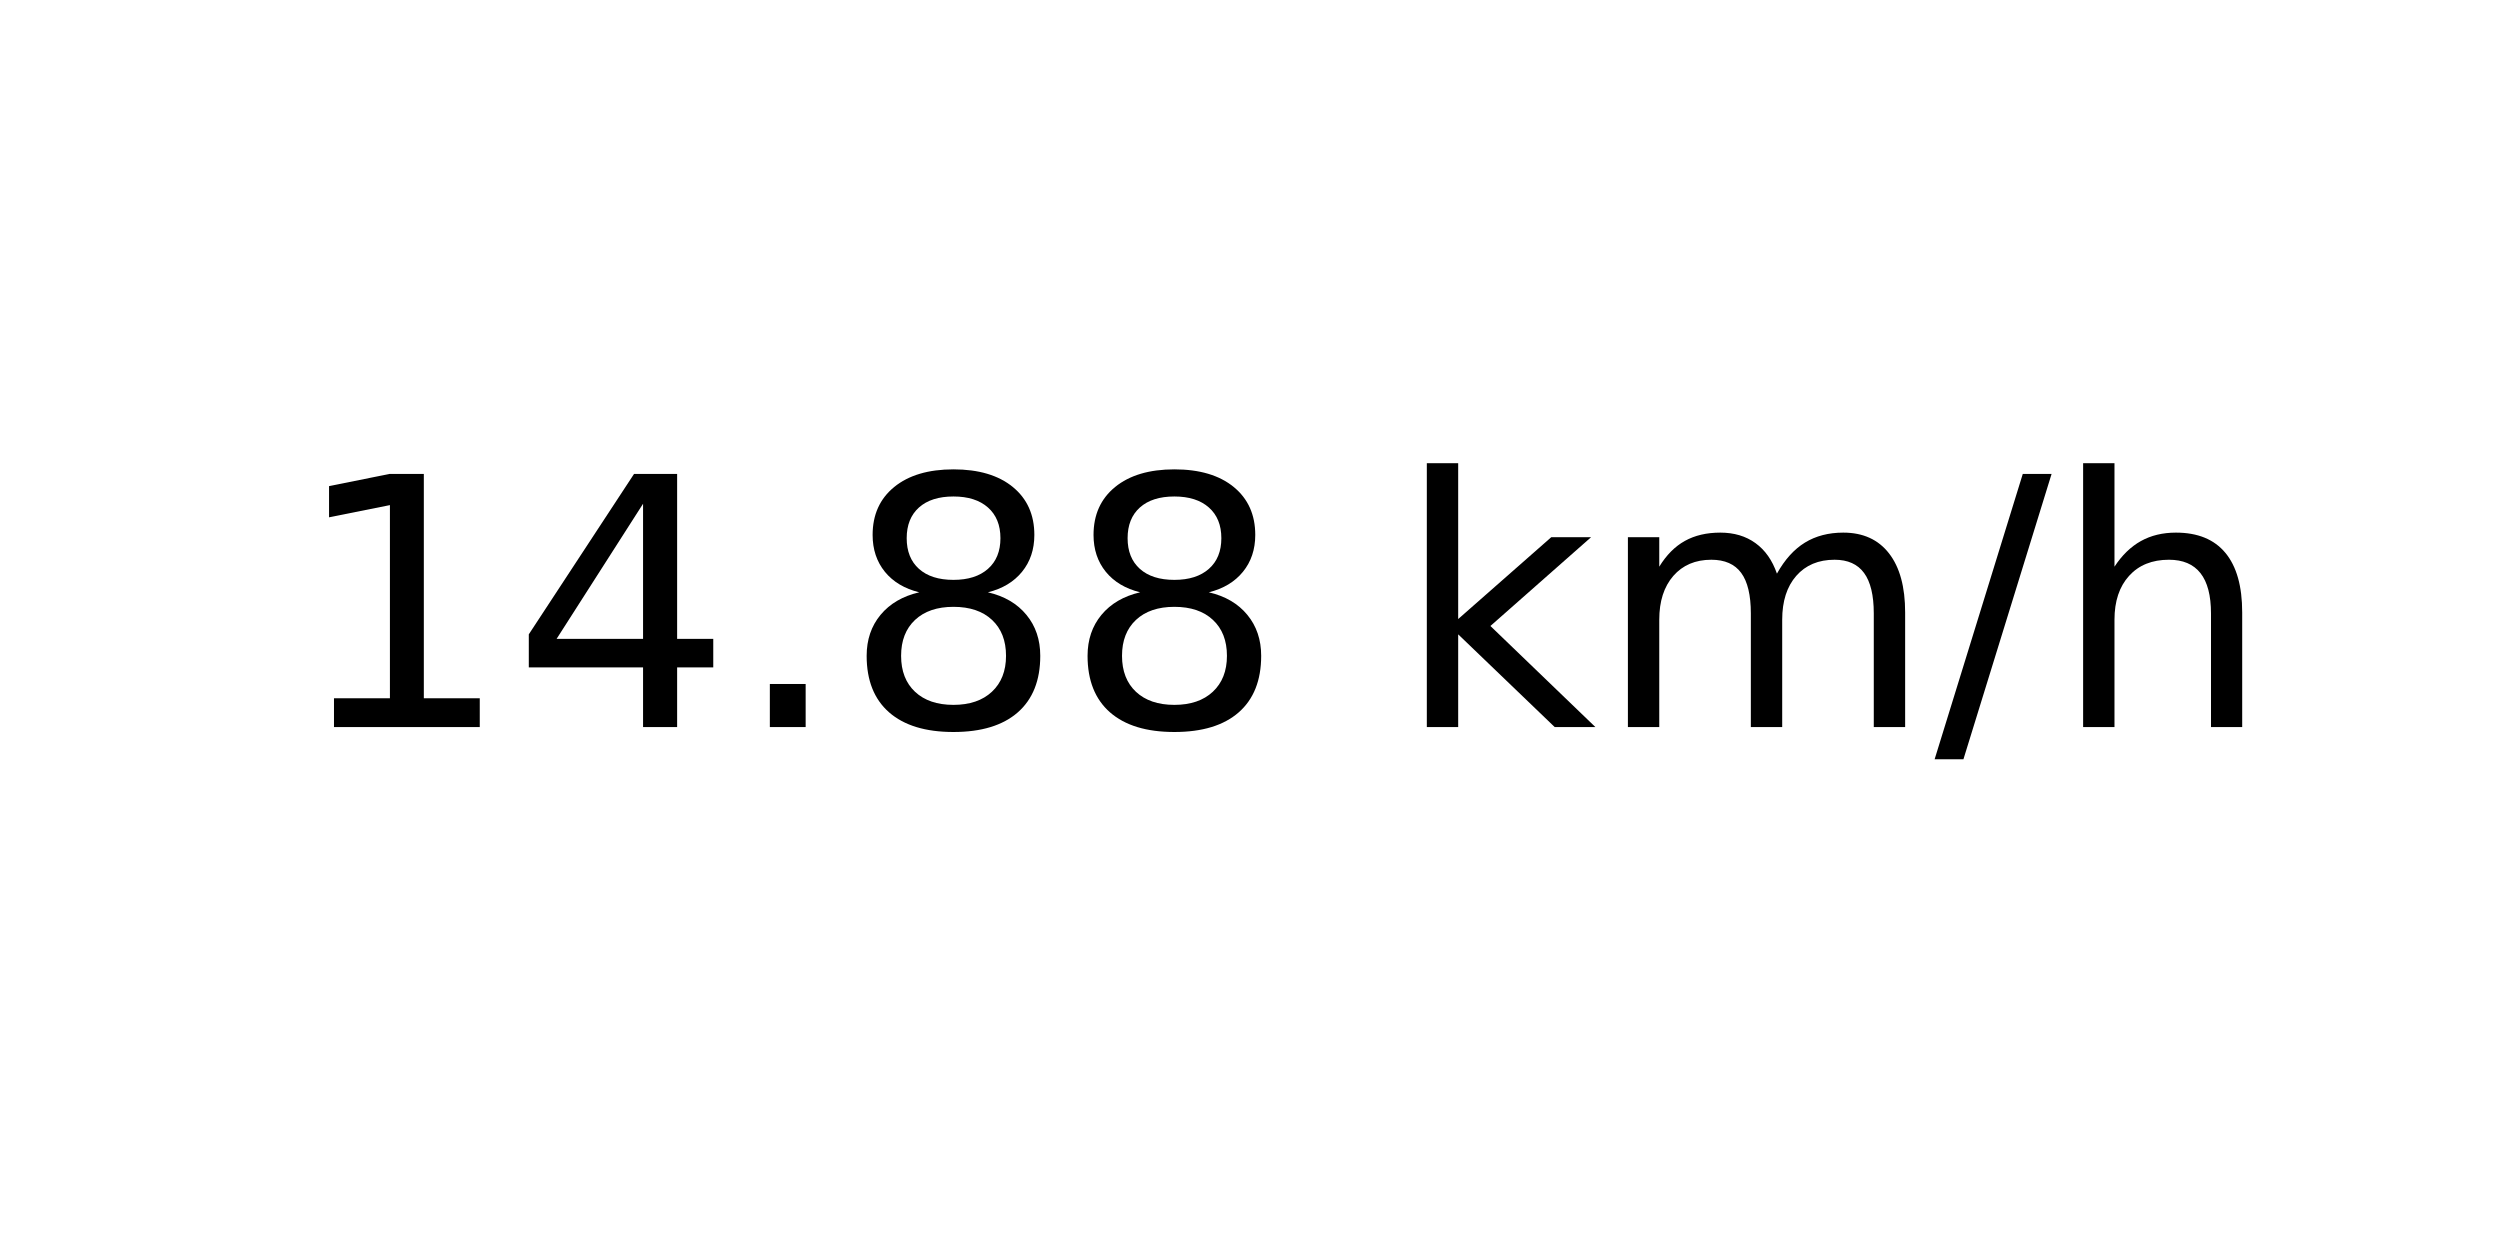
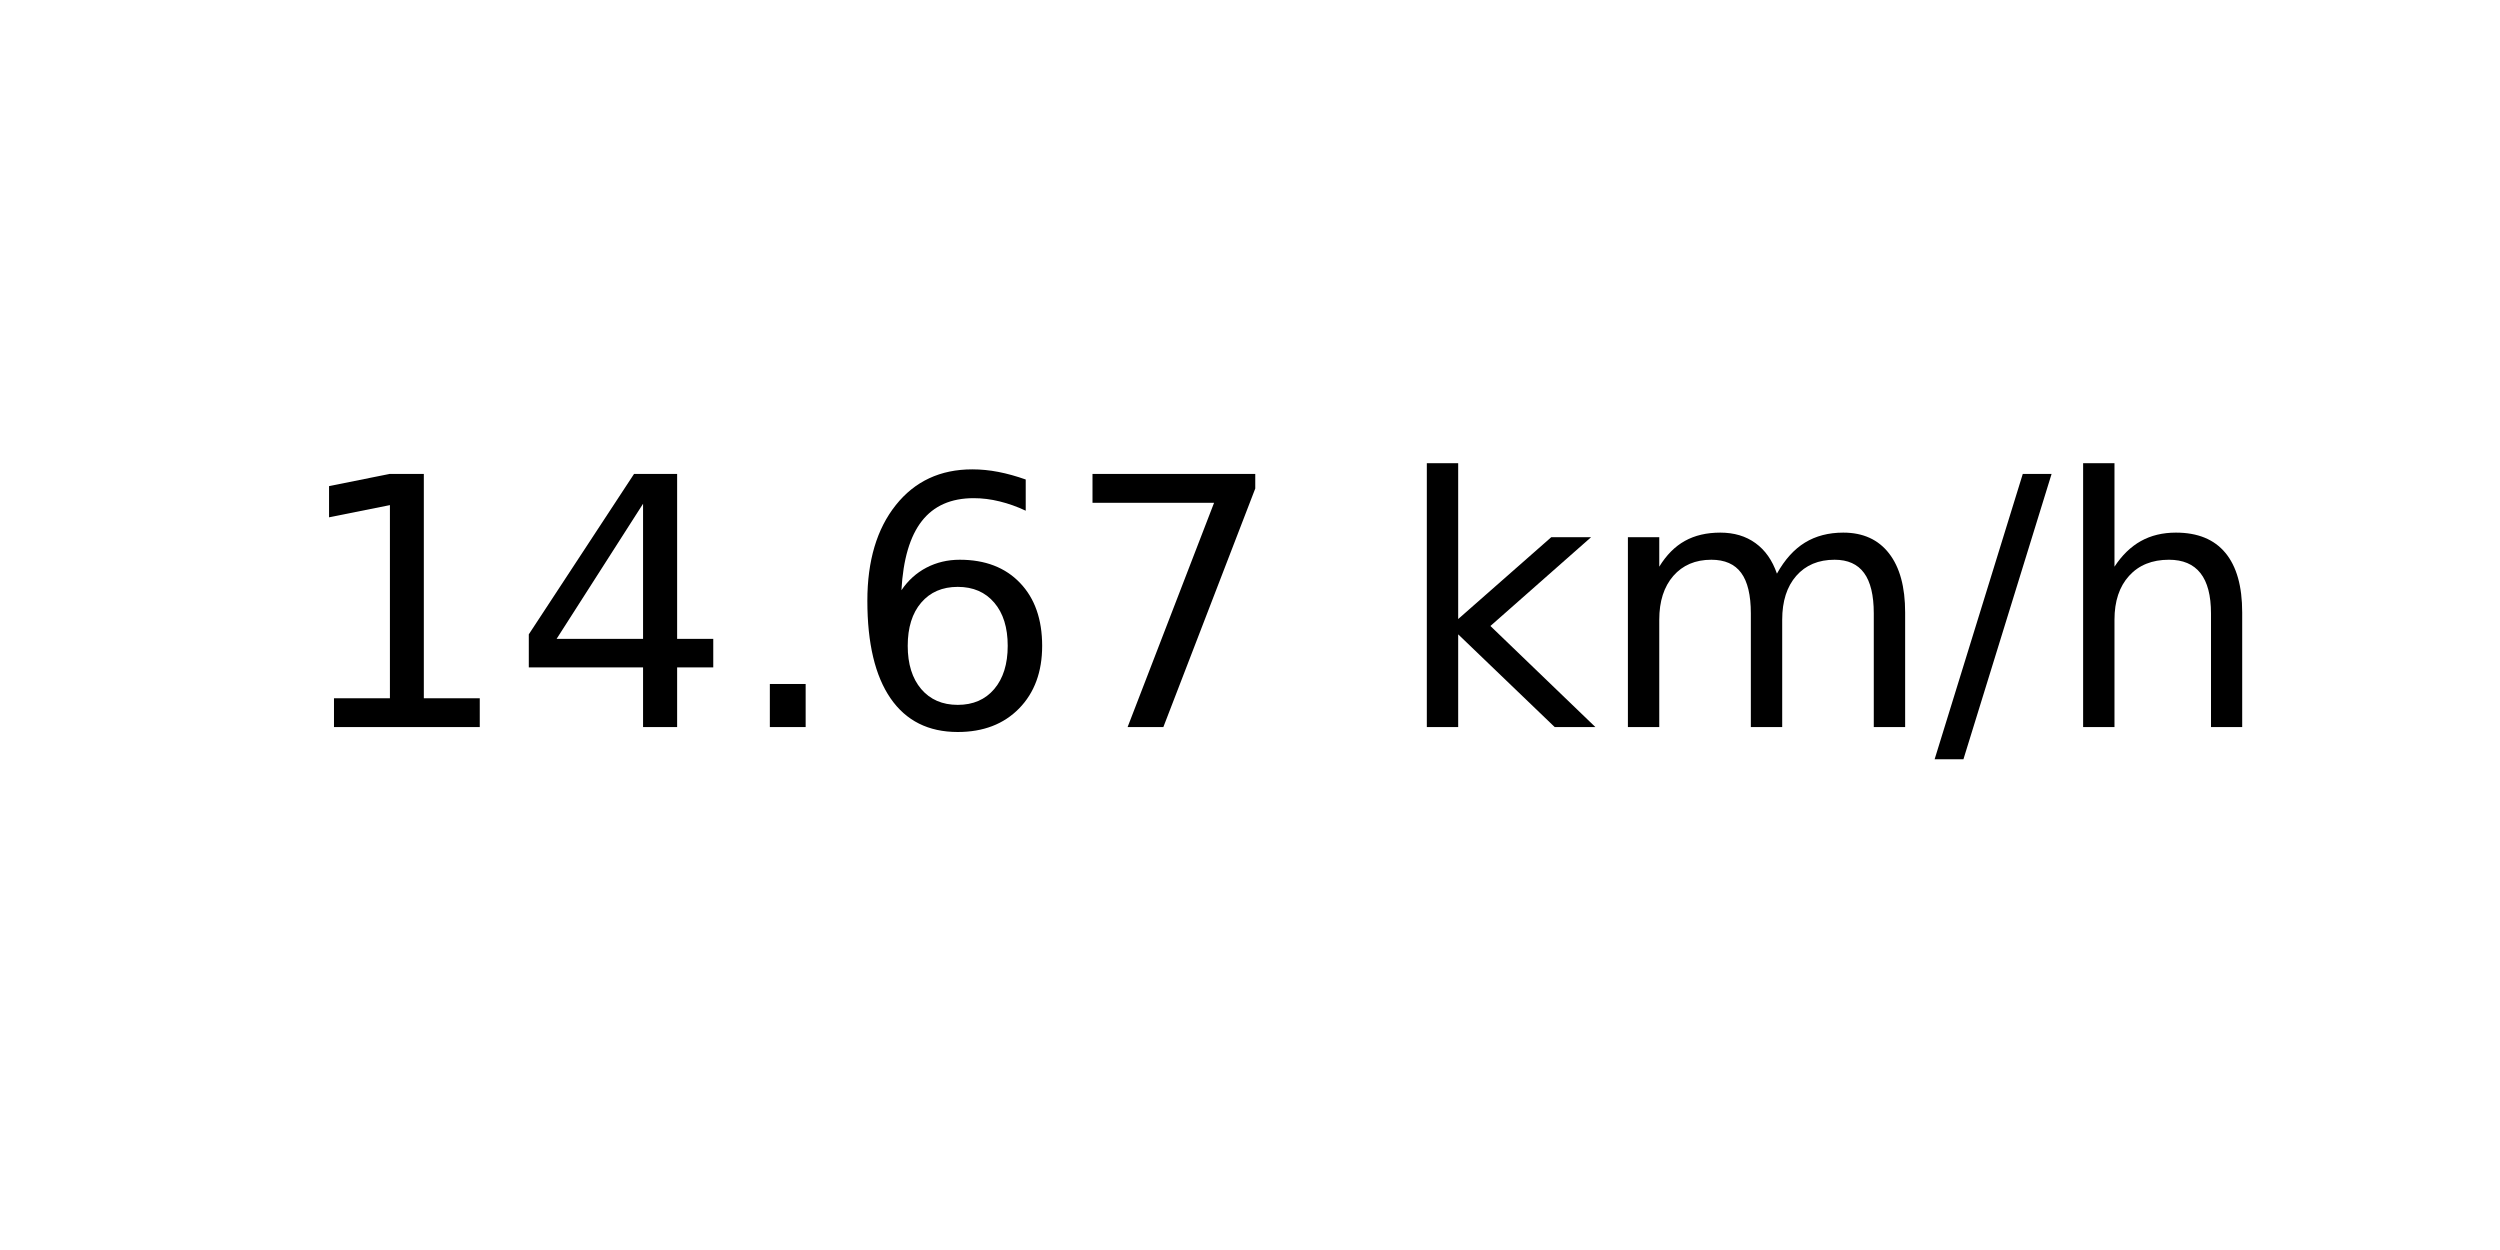
<svg xmlns="http://www.w3.org/2000/svg" xmlns:xlink="http://www.w3.org/1999/xlink" width="72pt" height="36pt" viewBox="0 0 72 36" version="1.1">
  <defs>
    <style type="text/css">*{stroke-linejoin: round; stroke-linecap: butt}</style>
  </defs>
  <g id="figure_1">
    <g id="axes_1">
      <g id="text_1">
        <g transform="translate(8.378125 20.93937) scale(0.1 -0.1)">
          <defs>
            <path id="DejaVuSans-31" d="M 794 531  L 1825 531  L 1825 4091  L 703 3866  L 703 4441  L 1819 4666  L 2450 4666  L 2450 531  L 3481 531  L 3481 0  L 794 0  L 794 531  z " transform="scale(0.015625)" />
            <path id="DejaVuSans-34" d="M 2419 4116  L 825 1625  L 2419 1625  L 2419 4116  z M 2253 4666  L 3047 4666  L 3047 1625  L 3713 1625  L 3713 1100  L 3047 1100  L 3047 0  L 2419 0  L 2419 1100  L 313 1100  L 313 1709  L 2253 4666  z " transform="scale(0.015625)" />
            <path id="DejaVuSans-2e" d="M 684 794  L 1344 794  L 1344 0  L 684 0  L 684 794  z " transform="scale(0.015625)" />
-             <path id="DejaVuSans-38" d="M 2034 2216  Q 1584 2216 1326 1975  Q 1069 1734 1069 1313  Q 1069 891 1326 650  Q 1584 409 2034 409  Q 2484 409 2743 651  Q 3003 894 3003 1313  Q 3003 1734 2745 1975  Q 2488 2216 2034 2216  z M 1403 2484  Q 997 2584 770 2862  Q 544 3141 544 3541  Q 544 4100 942 4425  Q 1341 4750 2034 4750  Q 2731 4750 3128 4425  Q 3525 4100 3525 3541  Q 3525 3141 3298 2862  Q 3072 2584 2669 2484  Q 3125 2378 3379 2068  Q 3634 1759 3634 1313  Q 3634 634 3220 271  Q 2806 -91 2034 -91  Q 1263 -91 848 271  Q 434 634 434 1313  Q 434 1759 690 2068  Q 947 2378 1403 2484  z M 1172 3481  Q 1172 3119 1398 2916  Q 1625 2713 2034 2713  Q 2441 2713 2670 2916  Q 2900 3119 2900 3481  Q 2900 3844 2670 4047  Q 2441 4250 2034 4250  Q 1625 4250 1398 4047  Q 1172 3844 1172 3481  z " transform="scale(0.015625)" />
+             <path id="DejaVuSans-36" d="M 2113 2584  Q 1688 2584 1439 2293  Q 1191 2003 1191 1497  Q 1191 994 1439 701  Q 1688 409 2113 409  Q 2538 409 2786 701  Q 3034 994 3034 1497  Q 3034 2003 2786 2293  Q 2538 2584 2113 2584  z M 3366 4563  L 3366 3988  Q 3128 4100 2886 4159  Q 2644 4219 2406 4219  Q 1781 4219 1451 3797  Q 1122 3375 1075 2522  Q 1259 2794 1537 2939  Q 1816 3084 2150 3084  Q 2853 3084 3261 2657  Q 3669 2231 3669 1497  Q 3669 778 3244 343  Q 2819 -91 2113 -91  Q 1303 -91 875 529  Q 447 1150 447 2328  Q 447 3434 972 4092  Q 1497 4750 2381 4750  Q 2619 4750 2861 4703  Q 3103 4656 3366 4563  z " transform="scale(0.015625)" />
+             <path id="DejaVuSans-37" d="M 525 4666  L 3525 4666  L 3525 4397  L 1831 0  L 1172 0  L 2766 4134  L 525 4134  L 525 4666  z " transform="scale(0.015625)" />
            <path id="DejaVuSans-20" transform="scale(0.015625)" />
            <path id="DejaVuSans-6b" d="M 581 4863  L 1159 4863  L 1159 1991  L 2875 3500  L 3609 3500  L 1753 1863  L 3688 0  L 2938 0  L 1159 1709  L 1159 0  L 581 0  L 581 4863  z " transform="scale(0.015625)" />
            <path id="DejaVuSans-6d" d="M 3328 2828  Q 3544 3216 3844 3400  Q 4144 3584 4550 3584  Q 5097 3584 5394 3201  Q 5691 2819 5691 2113  L 5691 0  L 5113 0  L 5113 2094  Q 5113 2597 4934 2840  Q 4756 3084 4391 3084  Q 3944 3084 3684 2787  Q 3425 2491 3425 1978  L 3425 0  L 2847 0  L 2847 2094  Q 2847 2600 2669 2842  Q 2491 3084 2119 3084  Q 1678 3084 1418 2786  Q 1159 2488 1159 1978  L 1159 0  L 581 0  L 581 3500  L 1159 3500  L 1159 2956  Q 1356 3278 1631 3431  Q 1906 3584 2284 3584  Q 2666 3584 2933 3390  Q 3200 3197 3328 2828  z " transform="scale(0.015625)" />
            <path id="DejaVuSans-2f" d="M 1625 4666  L 2156 4666  L 531 -594  L 0 -594  L 1625 4666  z " transform="scale(0.015625)" />
            <path id="DejaVuSans-68" d="M 3513 2113  L 3513 0  L 2938 0  L 2938 2094  Q 2938 2591 2744 2837  Q 2550 3084 2163 3084  Q 1697 3084 1428 2787  Q 1159 2491 1159 1978  L 1159 0  L 581 0  L 581 4863  L 1159 4863  L 1159 2956  Q 1366 3272 1645 3428  Q 1925 3584 2291 3584  Q 2894 3584 3203 3211  Q 3513 2838 3513 2113  z " transform="scale(0.015625)" />
          </defs>
          <use xlink:href="#DejaVuSans-31" />
          <use xlink:href="#DejaVuSans-34" x="63.623" />
          <use xlink:href="#DejaVuSans-2e" x="127.246" />
-           <use xlink:href="#DejaVuSans-38" x="159.033" />
-           <use xlink:href="#DejaVuSans-38" x="222.656" />
+           <use xlink:href="#DejaVuSans-36" x="159.033" />
+           <use xlink:href="#DejaVuSans-37" x="222.656" />
          <use xlink:href="#DejaVuSans-20" x="286.279" />
          <use xlink:href="#DejaVuSans-6b" x="318.066" />
          <use xlink:href="#DejaVuSans-6d" x="375.977" />
          <use xlink:href="#DejaVuSans-2f" x="473.389" />
          <use xlink:href="#DejaVuSans-68" x="507.08" />
        </g>
      </g>
    </g>
  </g>
</svg>
